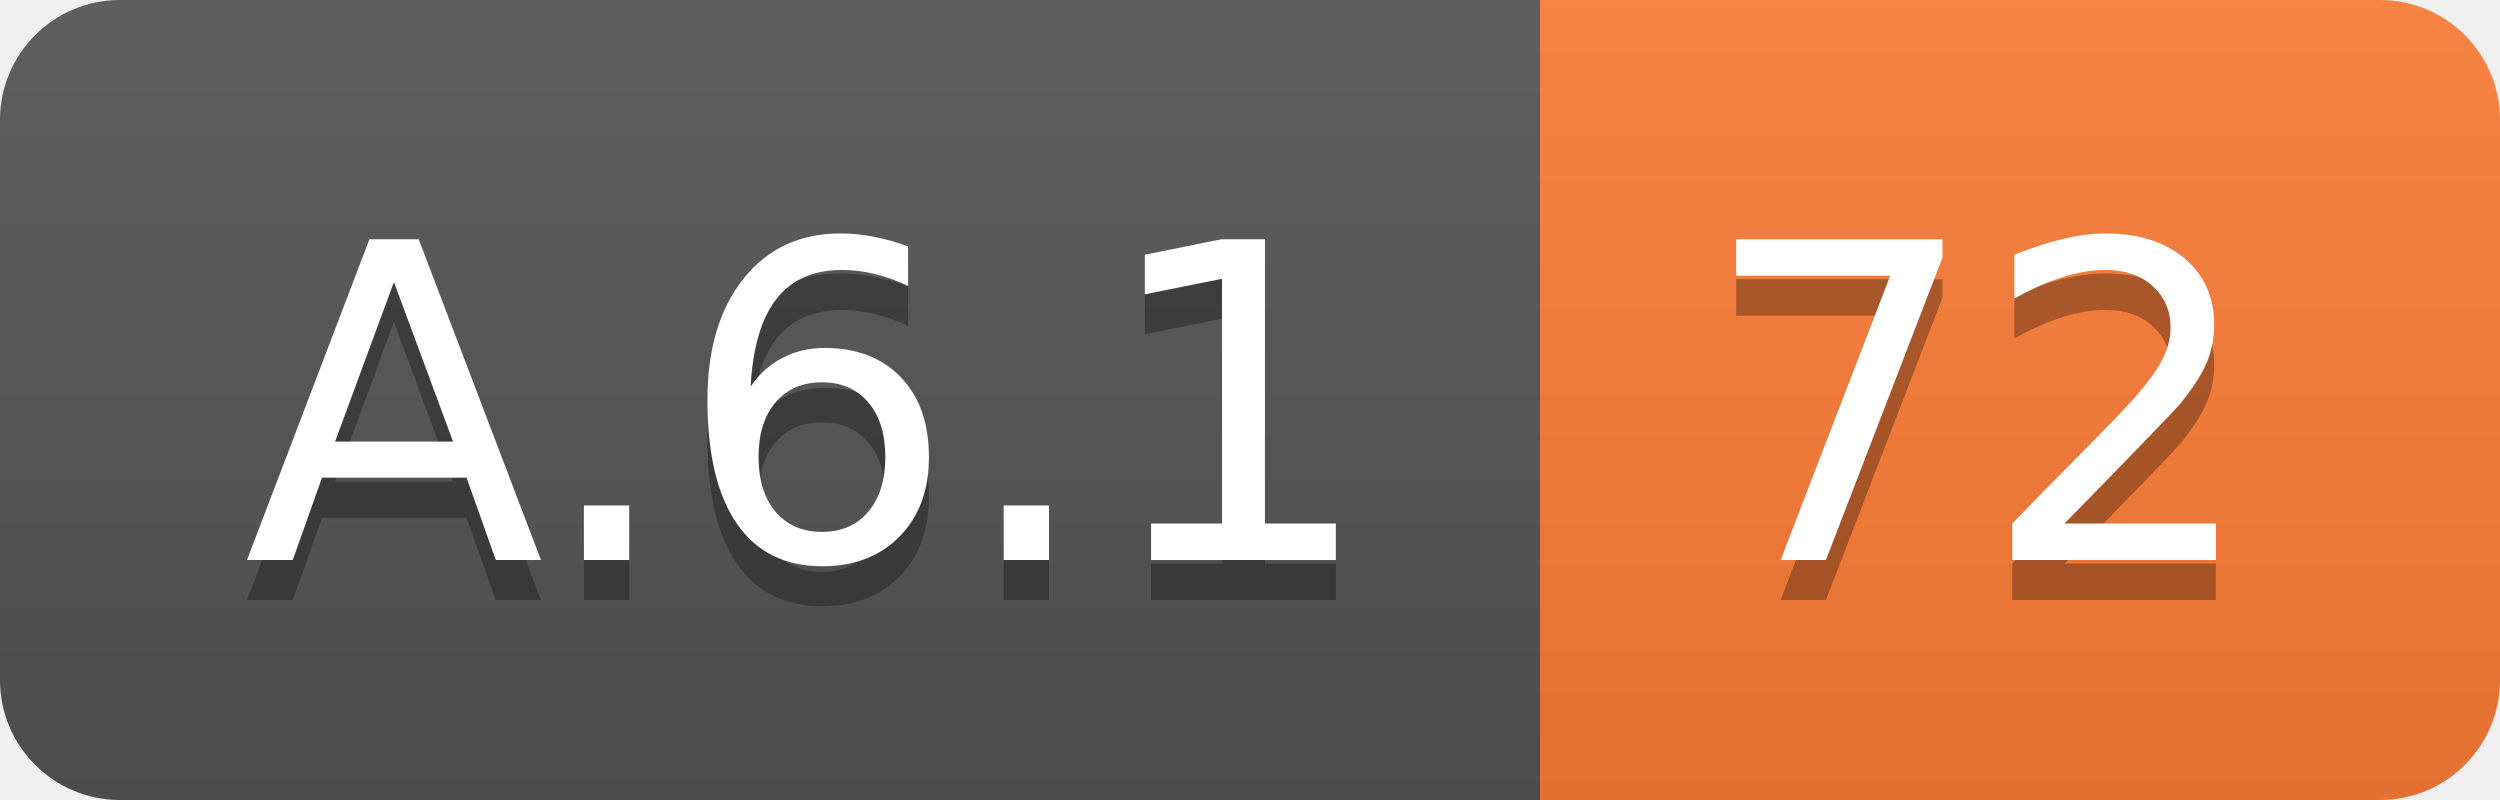
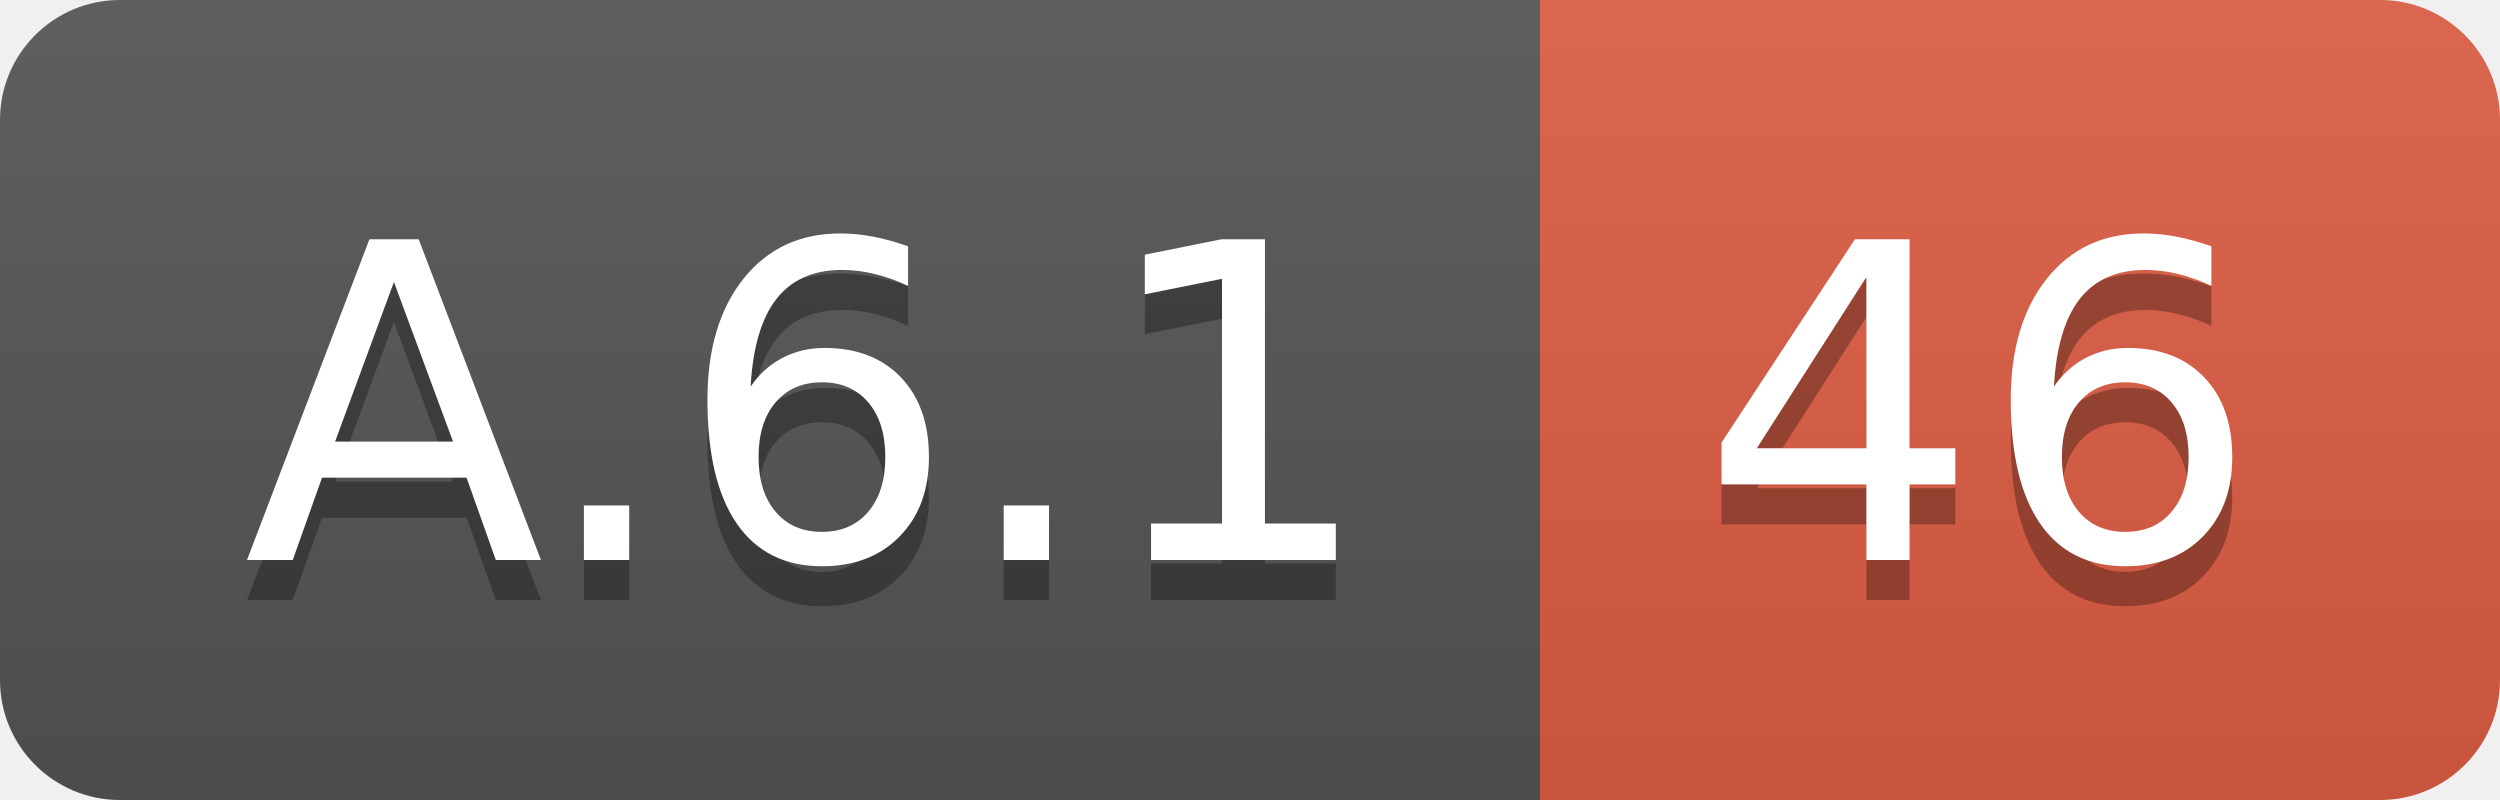
<svg xmlns="http://www.w3.org/2000/svg" width="62.5" height="20">
  <linearGradient id="smooth" x2="0" y2="100%">
    <stop offset="0" stop-color="#bbb" stop-opacity=".1" />
    <stop offset="1" stop-opacity=".1" />
  </linearGradient>
  <clipPath id="round">
    <rect width="62.5" height="20" rx="3" fill="#fff" />
  </clipPath>
  <g clip-path="url(#round)">
    <rect width="38.5" height="20" fill="#555" />
-     <rect x="38.5" width="24.0" height="20" fill="#fe7d37" />
+     <rect x="38.5" width="24.0" height="20" fill="#e05d44" />
    <rect width="62.5" height="20" fill="url(#smooth)" />
  </g>
  <g fill="#fff" text-anchor="middle" font-family="DejaVu Sans,Verdana,Geneva,sans-serif" font-size="110">
    <text x="202.5" y="150" fill="#010101" fill-opacity=".3" transform="scale(0.1)" textLength="285.0" lengthAdjust="spacing">A.6.1</text>
    <text x="202.5" y="140" transform="scale(0.1)" textLength="285.0" lengthAdjust="spacing">A.6.1</text>
-     <text x="495.0" y="150" fill="#010101" fill-opacity=".3" transform="scale(0.1)" textLength="140.0" lengthAdjust="spacing">72</text>
-     <text x="495.0" y="140" transform="scale(0.1)" textLength="140.0" lengthAdjust="spacing">72</text>
+     <text x="495.0" y="150" fill="#010101" fill-opacity=".3" transform="scale(0.1)" textLength="140.0" lengthAdjust="spacing">46</text>
+     <text x="495.0" y="140" transform="scale(0.1)" textLength="140.0" lengthAdjust="spacing">46</text>
  </g>
</svg>
